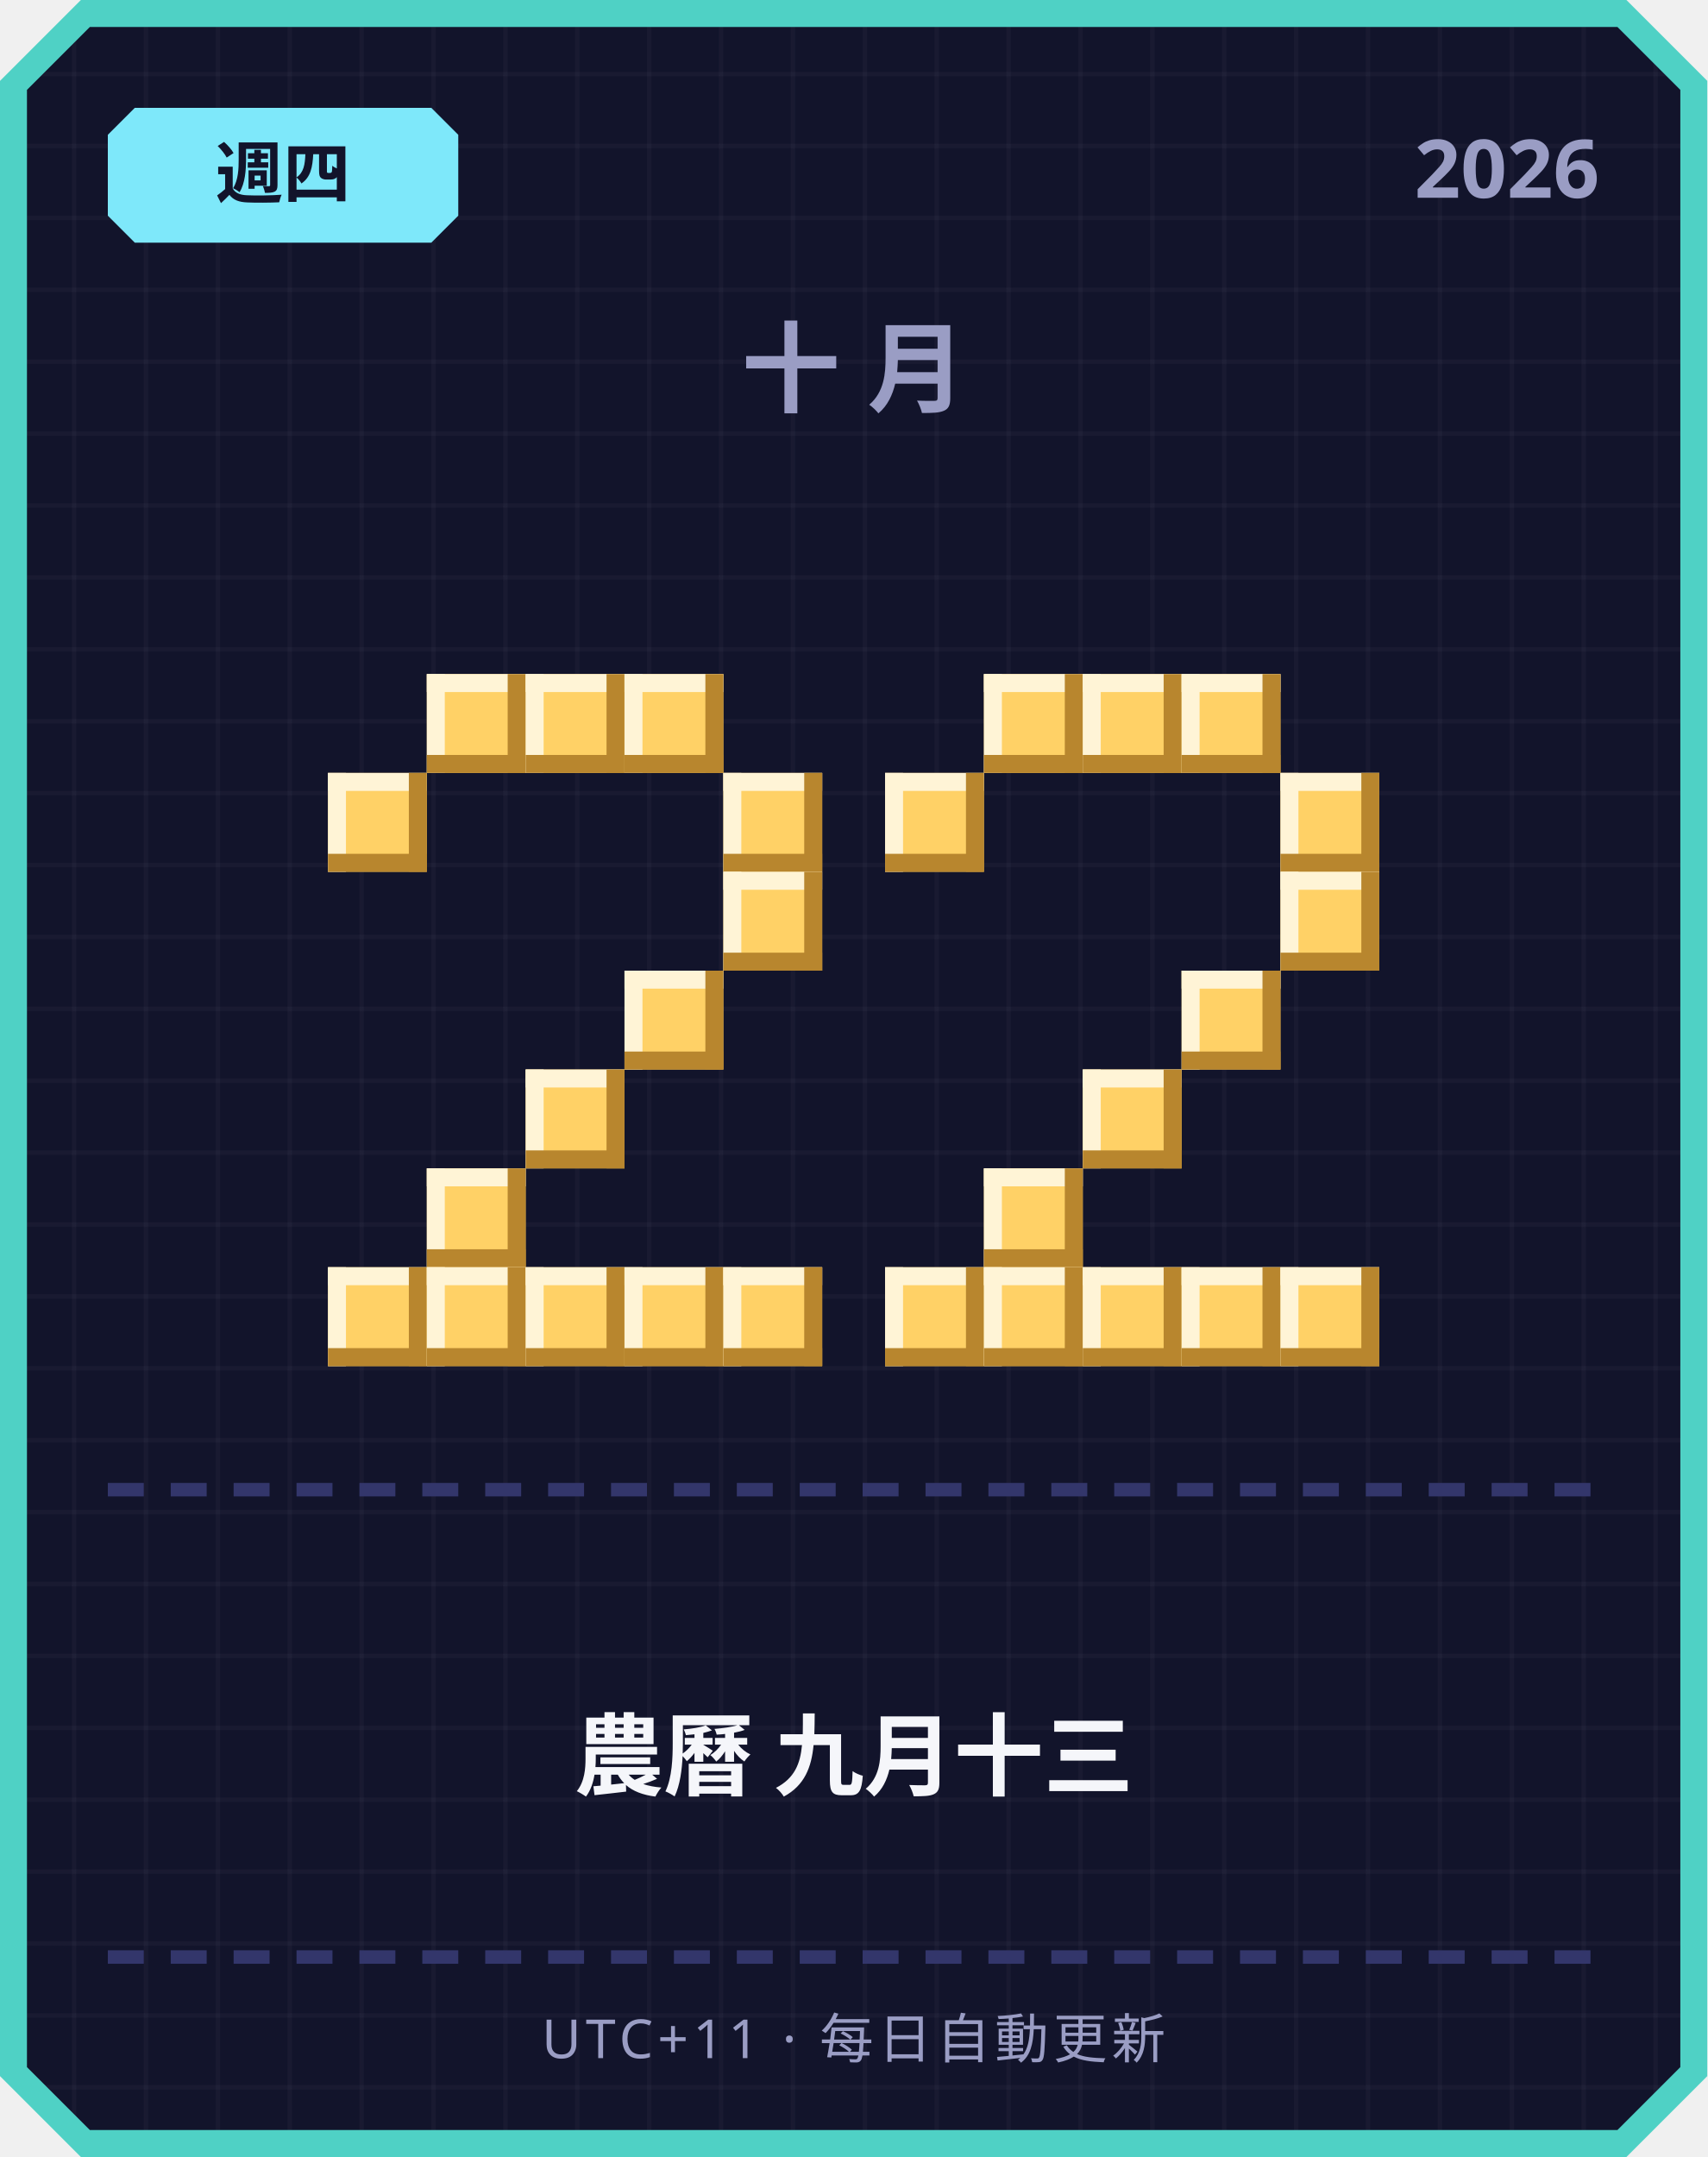
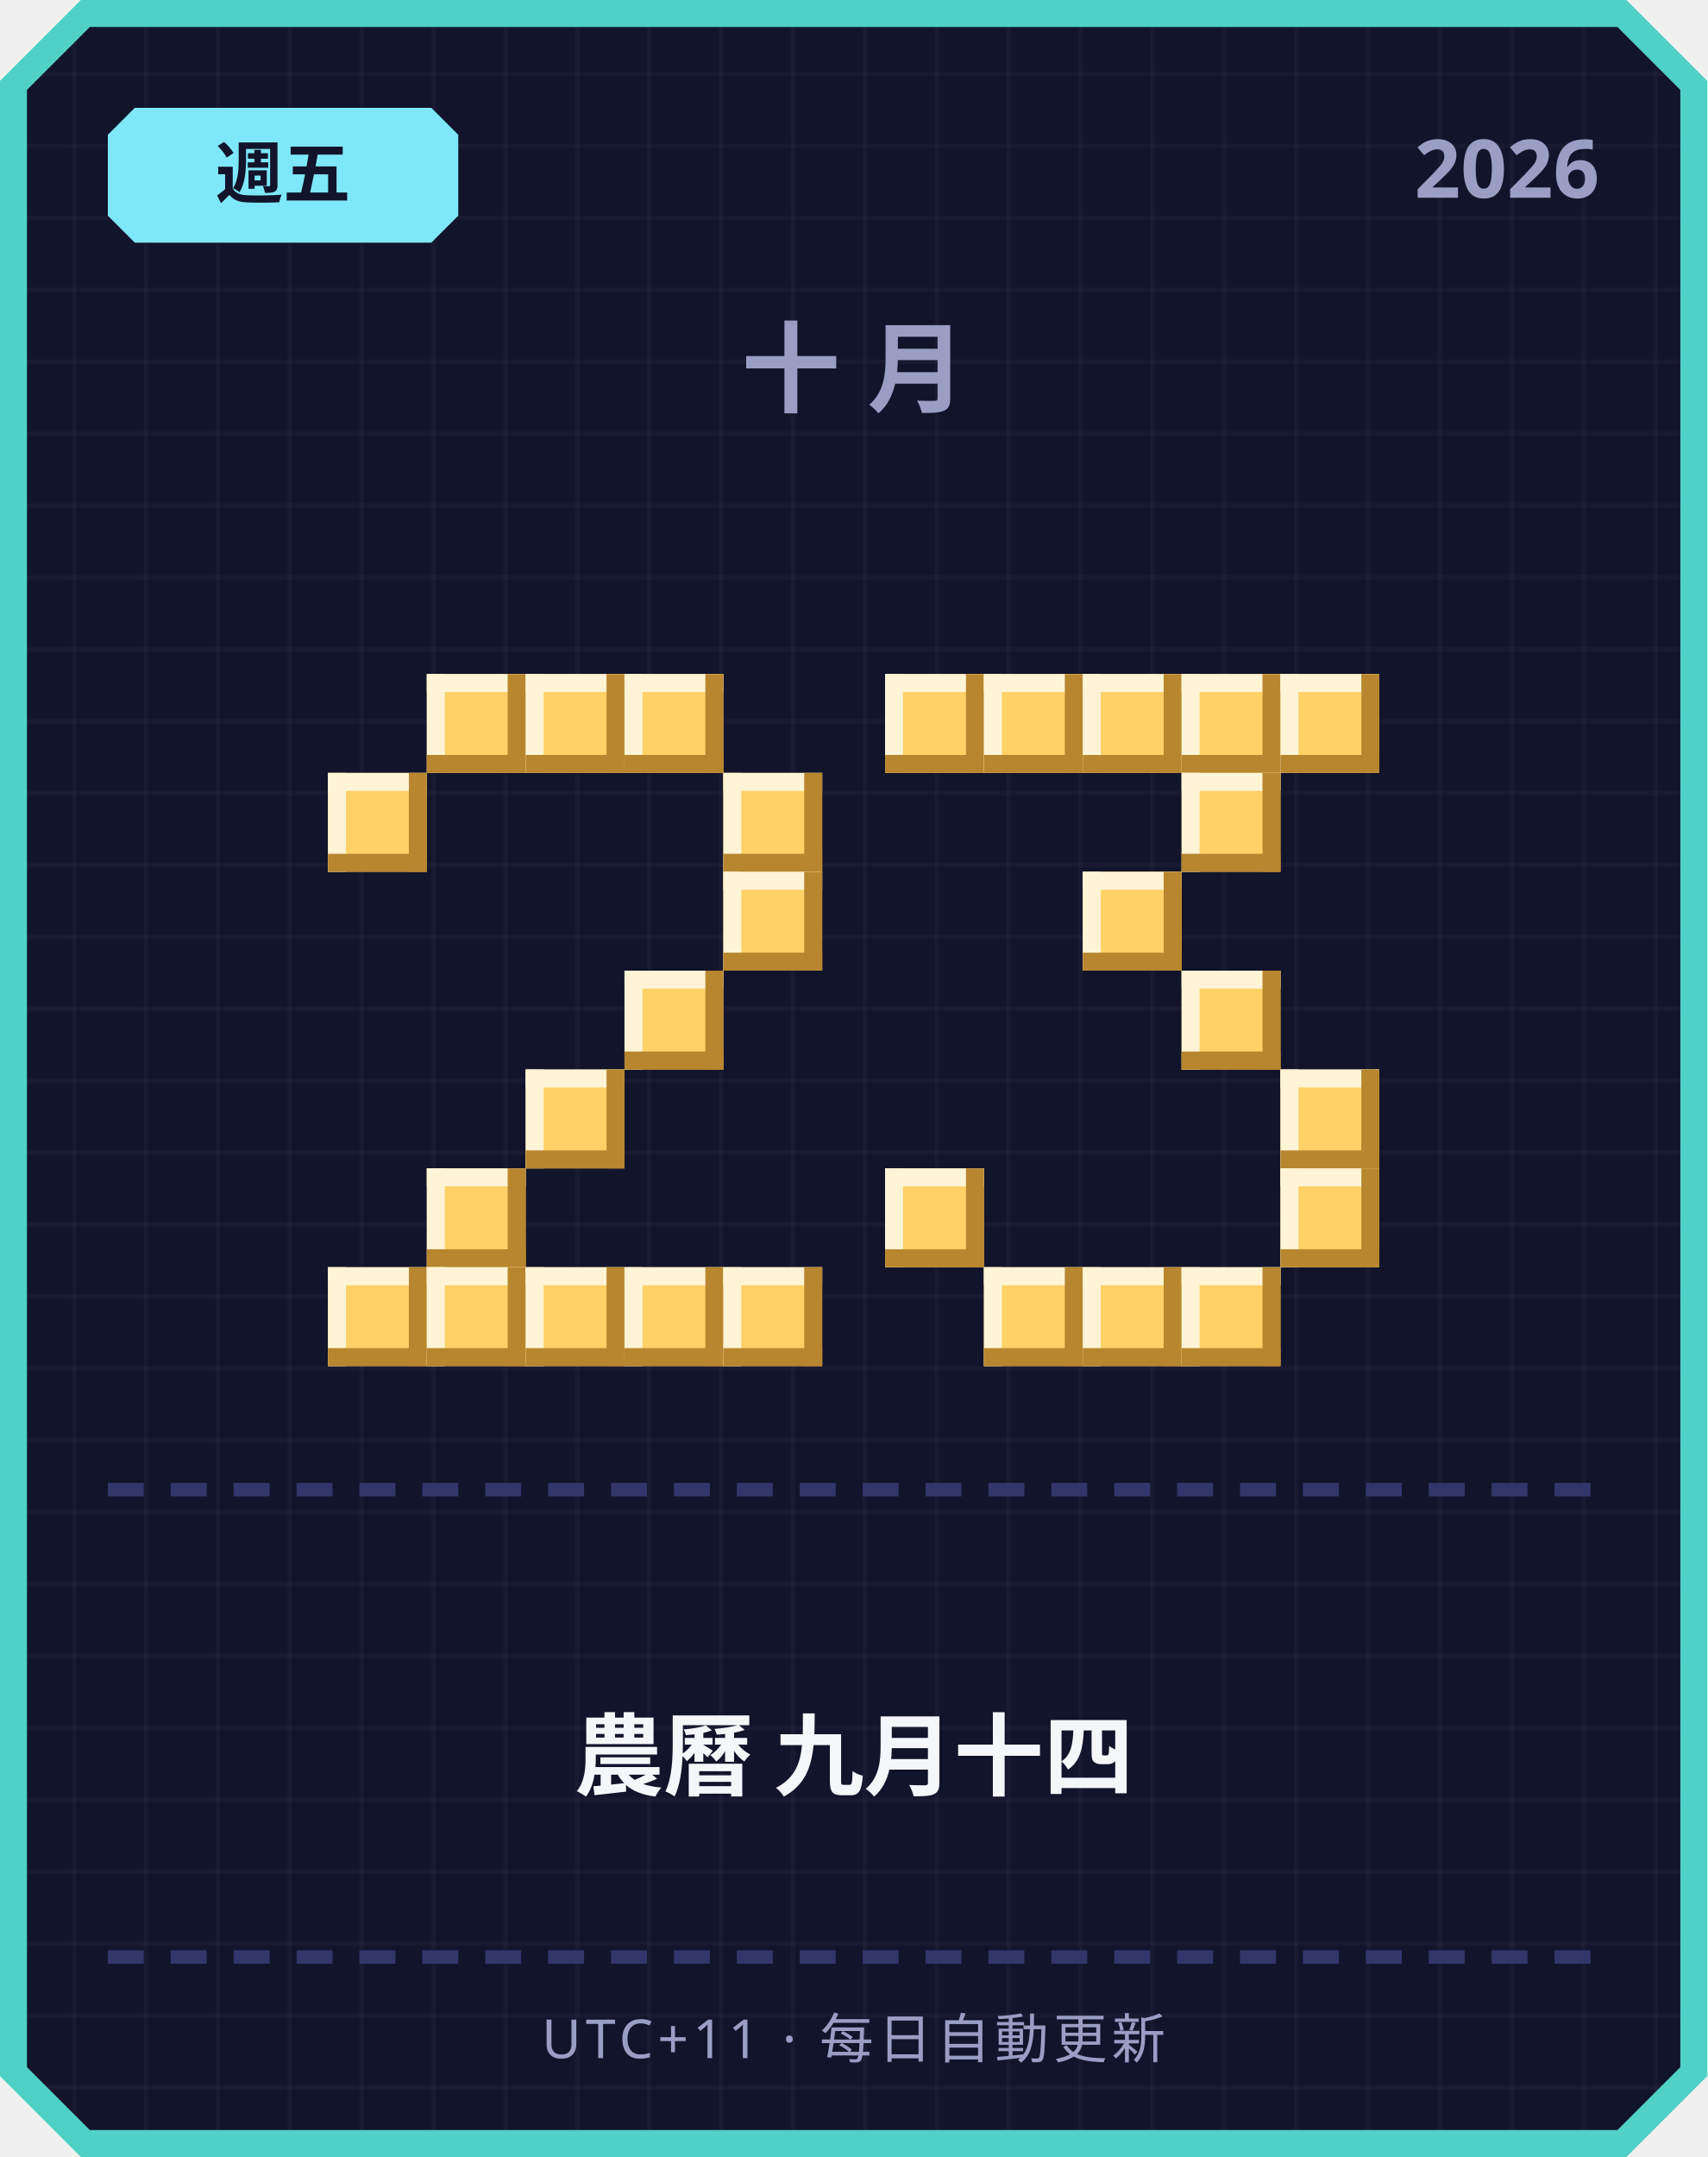
<svg xmlns="http://www.w3.org/2000/svg" width="380" height="480" viewBox="0 0 380 480">
  <defs>
    <pattern id="grid" width="16" height="16" patternUnits="userSpaceOnUse">
      <rect width="16" height="16" fill="#12142b" />
      <rect width="1" height="16" fill="#ffffff" opacity="0.03" />
      <rect width="16" height="1" fill="#ffffff" opacity="0.03" />
    </pattern>
  </defs>
  <path d="M 18,0 L 362,0 L 380,18 L 380,462 L 362,480 L 18,480 L 0,462 L 0,18 Z" fill="#4fd1c5" />
  <path d="M 20,6 L 360,6 L 374,20 L 374,460 L 360,474 L 20,474 L 6,460 L 6,20 Z" fill="url(#grid)" />
  <path d="M 30,24 L 96,24 L 102,30 L 102,48 L 96,54 L 30,54 L 24,48 L 24,30 Z" fill="#7ee8fa" />
-   <text x="63" y="44" text-anchor="middle" font-family="'Segoe UI', sans-serif" font-size="15" font-weight="700" fill="#12142b">週四</text>
+   <text x="63" y="44" text-anchor="middle" font-family="'Segoe UI', sans-serif" font-size="15" font-weight="700" fill="#12142b">週五</text>
  <text x="356" y="44" text-anchor="end" font-family="'Segoe UI', sans-serif" font-size="18" font-weight="700" fill="#9a9dc4">2026</text>
  <text x="190" y="90" text-anchor="middle" font-family="'Segoe UI', sans-serif" font-size="22" font-weight="700" letter-spacing="6" fill="#9a9dc4">十月</text>
  <rect x="95" y="150" width="22" height="22" fill="#ffd166" />
  <rect x="95" y="150" width="22" height="4" fill="#fff4d6" />
  <rect x="95" y="150" width="4" height="22" fill="#fff4d6" />
  <rect x="95" y="168" width="22" height="4" fill="#b8862e" />
  <rect x="113" y="150" width="4" height="22" fill="#b8862e" />
  <rect x="117" y="150" width="22" height="22" fill="#ffd166" />
  <rect x="117" y="150" width="22" height="4" fill="#fff4d6" />
  <rect x="117" y="150" width="4" height="22" fill="#fff4d6" />
  <rect x="117" y="168" width="22" height="4" fill="#b8862e" />
  <rect x="135" y="150" width="4" height="22" fill="#b8862e" />
  <rect x="139" y="150" width="22" height="22" fill="#ffd166" />
  <rect x="139" y="150" width="22" height="4" fill="#fff4d6" />
  <rect x="139" y="150" width="4" height="22" fill="#fff4d6" />
  <rect x="139" y="168" width="22" height="4" fill="#b8862e" />
  <rect x="157" y="150" width="4" height="22" fill="#b8862e" />
  <rect x="73" y="172" width="22" height="22" fill="#ffd166" />
  <rect x="73" y="172" width="22" height="4" fill="#fff4d6" />
  <rect x="73" y="172" width="4" height="22" fill="#fff4d6" />
  <rect x="73" y="190" width="22" height="4" fill="#b8862e" />
  <rect x="91" y="172" width="4" height="22" fill="#b8862e" />
  <rect x="161" y="172" width="22" height="22" fill="#ffd166" />
  <rect x="161" y="172" width="22" height="4" fill="#fff4d6" />
  <rect x="161" y="172" width="4" height="22" fill="#fff4d6" />
  <rect x="161" y="190" width="22" height="4" fill="#b8862e" />
  <rect x="179" y="172" width="4" height="22" fill="#b8862e" />
  <rect x="161" y="194" width="22" height="22" fill="#ffd166" />
  <rect x="161" y="194" width="22" height="4" fill="#fff4d6" />
  <rect x="161" y="194" width="4" height="22" fill="#fff4d6" />
  <rect x="161" y="212" width="22" height="4" fill="#b8862e" />
  <rect x="179" y="194" width="4" height="22" fill="#b8862e" />
  <rect x="139" y="216" width="22" height="22" fill="#ffd166" />
  <rect x="139" y="216" width="22" height="4" fill="#fff4d6" />
  <rect x="139" y="216" width="4" height="22" fill="#fff4d6" />
  <rect x="139" y="234" width="22" height="4" fill="#b8862e" />
  <rect x="157" y="216" width="4" height="22" fill="#b8862e" />
  <rect x="117" y="238" width="22" height="22" fill="#ffd166" />
  <rect x="117" y="238" width="22" height="4" fill="#fff4d6" />
  <rect x="117" y="238" width="4" height="22" fill="#fff4d6" />
  <rect x="117" y="256" width="22" height="4" fill="#b8862e" />
  <rect x="135" y="238" width="4" height="22" fill="#b8862e" />
  <rect x="95" y="260" width="22" height="22" fill="#ffd166" />
  <rect x="95" y="260" width="22" height="4" fill="#fff4d6" />
  <rect x="95" y="260" width="4" height="22" fill="#fff4d6" />
  <rect x="95" y="278" width="22" height="4" fill="#b8862e" />
  <rect x="113" y="260" width="4" height="22" fill="#b8862e" />
  <rect x="73" y="282" width="22" height="22" fill="#ffd166" />
  <rect x="73" y="282" width="22" height="4" fill="#fff4d6" />
  <rect x="73" y="282" width="4" height="22" fill="#fff4d6" />
  <rect x="73" y="300" width="22" height="4" fill="#b8862e" />
  <rect x="91" y="282" width="4" height="22" fill="#b8862e" />
  <rect x="95" y="282" width="22" height="22" fill="#ffd166" />
  <rect x="95" y="282" width="22" height="4" fill="#fff4d6" />
  <rect x="95" y="282" width="4" height="22" fill="#fff4d6" />
  <rect x="95" y="300" width="22" height="4" fill="#b8862e" />
  <rect x="113" y="282" width="4" height="22" fill="#b8862e" />
  <rect x="117" y="282" width="22" height="22" fill="#ffd166" />
  <rect x="117" y="282" width="22" height="4" fill="#fff4d6" />
  <rect x="117" y="282" width="4" height="22" fill="#fff4d6" />
  <rect x="117" y="300" width="22" height="4" fill="#b8862e" />
  <rect x="135" y="282" width="4" height="22" fill="#b8862e" />
  <rect x="139" y="282" width="22" height="22" fill="#ffd166" />
  <rect x="139" y="282" width="22" height="4" fill="#fff4d6" />
  <rect x="139" y="282" width="4" height="22" fill="#fff4d6" />
  <rect x="139" y="300" width="22" height="4" fill="#b8862e" />
  <rect x="157" y="282" width="4" height="22" fill="#b8862e" />
  <rect x="161" y="282" width="22" height="22" fill="#ffd166" />
  <rect x="161" y="282" width="22" height="4" fill="#fff4d6" />
  <rect x="161" y="282" width="4" height="22" fill="#fff4d6" />
  <rect x="161" y="300" width="22" height="4" fill="#b8862e" />
  <rect x="179" y="282" width="4" height="22" fill="#b8862e" />
+   <rect x="197" y="150" width="22" height="22" fill="#ffd166" />
+   <rect x="197" y="150" width="22" height="4" fill="#fff4d6" />
+   <rect x="197" y="150" width="4" height="22" fill="#fff4d6" />
+   <rect x="197" y="168" width="22" height="4" fill="#b8862e" />
+   <rect x="215" y="150" width="4" height="22" fill="#b8862e" />
  <rect x="219" y="150" width="22" height="22" fill="#ffd166" />
  <rect x="219" y="150" width="22" height="4" fill="#fff4d6" />
  <rect x="219" y="150" width="4" height="22" fill="#fff4d6" />
  <rect x="219" y="168" width="22" height="4" fill="#b8862e" />
  <rect x="237" y="150" width="4" height="22" fill="#b8862e" />
  <rect x="241" y="150" width="22" height="22" fill="#ffd166" />
  <rect x="241" y="150" width="22" height="4" fill="#fff4d6" />
  <rect x="241" y="150" width="4" height="22" fill="#fff4d6" />
  <rect x="241" y="168" width="22" height="4" fill="#b8862e" />
  <rect x="259" y="150" width="4" height="22" fill="#b8862e" />
  <rect x="263" y="150" width="22" height="22" fill="#ffd166" />
  <rect x="263" y="150" width="22" height="4" fill="#fff4d6" />
  <rect x="263" y="150" width="4" height="22" fill="#fff4d6" />
  <rect x="263" y="168" width="22" height="4" fill="#b8862e" />
  <rect x="281" y="150" width="4" height="22" fill="#b8862e" />
-   <rect x="197" y="172" width="22" height="22" fill="#ffd166" />
-   <rect x="197" y="172" width="22" height="4" fill="#fff4d6" />
-   <rect x="197" y="172" width="4" height="22" fill="#fff4d6" />
-   <rect x="197" y="190" width="22" height="4" fill="#b8862e" />
-   <rect x="215" y="172" width="4" height="22" fill="#b8862e" />
-   <rect x="285" y="172" width="22" height="22" fill="#ffd166" />
-   <rect x="285" y="172" width="22" height="4" fill="#fff4d6" />
-   <rect x="285" y="172" width="4" height="22" fill="#fff4d6" />
-   <rect x="285" y="190" width="22" height="4" fill="#b8862e" />
-   <rect x="303" y="172" width="4" height="22" fill="#b8862e" />
-   <rect x="285" y="194" width="22" height="22" fill="#ffd166" />
-   <rect x="285" y="194" width="22" height="4" fill="#fff4d6" />
-   <rect x="285" y="194" width="4" height="22" fill="#fff4d6" />
-   <rect x="285" y="212" width="22" height="4" fill="#b8862e" />
-   <rect x="303" y="194" width="4" height="22" fill="#b8862e" />
+   <rect x="285" y="150" width="22" height="22" fill="#ffd166" />
+   <rect x="285" y="150" width="22" height="4" fill="#fff4d6" />
+   <rect x="285" y="150" width="4" height="22" fill="#fff4d6" />
+   <rect x="285" y="168" width="22" height="4" fill="#b8862e" />
+   <rect x="303" y="150" width="4" height="22" fill="#b8862e" />
+   <rect x="263" y="172" width="22" height="22" fill="#ffd166" />
+   <rect x="263" y="172" width="22" height="4" fill="#fff4d6" />
+   <rect x="263" y="172" width="4" height="22" fill="#fff4d6" />
+   <rect x="263" y="190" width="22" height="4" fill="#b8862e" />
+   <rect x="281" y="172" width="4" height="22" fill="#b8862e" />
+   <rect x="241" y="194" width="22" height="22" fill="#ffd166" />
+   <rect x="241" y="194" width="22" height="4" fill="#fff4d6" />
+   <rect x="241" y="194" width="4" height="22" fill="#fff4d6" />
+   <rect x="241" y="212" width="22" height="4" fill="#b8862e" />
+   <rect x="259" y="194" width="4" height="22" fill="#b8862e" />
  <rect x="263" y="216" width="22" height="22" fill="#ffd166" />
  <rect x="263" y="216" width="22" height="4" fill="#fff4d6" />
  <rect x="263" y="216" width="4" height="22" fill="#fff4d6" />
  <rect x="263" y="234" width="22" height="4" fill="#b8862e" />
  <rect x="281" y="216" width="4" height="22" fill="#b8862e" />
-   <rect x="241" y="238" width="22" height="22" fill="#ffd166" />
-   <rect x="241" y="238" width="22" height="4" fill="#fff4d6" />
-   <rect x="241" y="238" width="4" height="22" fill="#fff4d6" />
-   <rect x="241" y="256" width="22" height="4" fill="#b8862e" />
-   <rect x="259" y="238" width="4" height="22" fill="#b8862e" />
-   <rect x="219" y="260" width="22" height="22" fill="#ffd166" />
-   <rect x="219" y="260" width="22" height="4" fill="#fff4d6" />
-   <rect x="219" y="260" width="4" height="22" fill="#fff4d6" />
-   <rect x="219" y="278" width="22" height="4" fill="#b8862e" />
-   <rect x="237" y="260" width="4" height="22" fill="#b8862e" />
-   <rect x="197" y="282" width="22" height="22" fill="#ffd166" />
-   <rect x="197" y="282" width="22" height="4" fill="#fff4d6" />
-   <rect x="197" y="282" width="4" height="22" fill="#fff4d6" />
-   <rect x="197" y="300" width="22" height="4" fill="#b8862e" />
-   <rect x="215" y="282" width="4" height="22" fill="#b8862e" />
+   <rect x="285" y="238" width="22" height="22" fill="#ffd166" />
+   <rect x="285" y="238" width="22" height="4" fill="#fff4d6" />
+   <rect x="285" y="238" width="4" height="22" fill="#fff4d6" />
+   <rect x="285" y="256" width="22" height="4" fill="#b8862e" />
+   <rect x="303" y="238" width="4" height="22" fill="#b8862e" />
+   <rect x="197" y="260" width="22" height="22" fill="#ffd166" />
+   <rect x="197" y="260" width="22" height="4" fill="#fff4d6" />
+   <rect x="197" y="260" width="4" height="22" fill="#fff4d6" />
+   <rect x="197" y="278" width="22" height="4" fill="#b8862e" />
+   <rect x="215" y="260" width="4" height="22" fill="#b8862e" />
+   <rect x="285" y="260" width="22" height="22" fill="#ffd166" />
+   <rect x="285" y="260" width="22" height="4" fill="#fff4d6" />
+   <rect x="285" y="260" width="4" height="22" fill="#fff4d6" />
+   <rect x="285" y="278" width="22" height="4" fill="#b8862e" />
+   <rect x="303" y="260" width="4" height="22" fill="#b8862e" />
  <rect x="219" y="282" width="22" height="22" fill="#ffd166" />
  <rect x="219" y="282" width="22" height="4" fill="#fff4d6" />
  <rect x="219" y="282" width="4" height="22" fill="#fff4d6" />
  <rect x="219" y="300" width="22" height="4" fill="#b8862e" />
  <rect x="237" y="282" width="4" height="22" fill="#b8862e" />
  <rect x="241" y="282" width="22" height="22" fill="#ffd166" />
  <rect x="241" y="282" width="22" height="4" fill="#fff4d6" />
  <rect x="241" y="282" width="4" height="22" fill="#fff4d6" />
  <rect x="241" y="300" width="22" height="4" fill="#b8862e" />
  <rect x="259" y="282" width="4" height="22" fill="#b8862e" />
  <rect x="263" y="282" width="22" height="22" fill="#ffd166" />
  <rect x="263" y="282" width="22" height="4" fill="#fff4d6" />
  <rect x="263" y="282" width="4" height="22" fill="#fff4d6" />
  <rect x="263" y="300" width="22" height="4" fill="#b8862e" />
  <rect x="281" y="282" width="4" height="22" fill="#b8862e" />
-   <rect x="285" y="282" width="22" height="22" fill="#ffd166" />
-   <rect x="285" y="282" width="22" height="4" fill="#fff4d6" />
-   <rect x="285" y="282" width="4" height="22" fill="#fff4d6" />
-   <rect x="285" y="300" width="22" height="4" fill="#b8862e" />
-   <rect x="303" y="282" width="4" height="22" fill="#b8862e" />
  <rect x="24" y="330" width="8" height="3" fill="#33366b" />
  <rect x="38" y="330" width="8" height="3" fill="#33366b" />
  <rect x="52" y="330" width="8" height="3" fill="#33366b" />
  <rect x="66" y="330" width="8" height="3" fill="#33366b" />
  <rect x="80" y="330" width="8" height="3" fill="#33366b" />
  <rect x="94" y="330" width="8" height="3" fill="#33366b" />
  <rect x="108" y="330" width="8" height="3" fill="#33366b" />
  <rect x="122" y="330" width="8" height="3" fill="#33366b" />
  <rect x="136" y="330" width="8" height="3" fill="#33366b" />
  <rect x="150" y="330" width="8" height="3" fill="#33366b" />
  <rect x="164" y="330" width="8" height="3" fill="#33366b" />
  <rect x="178" y="330" width="8" height="3" fill="#33366b" />
  <rect x="192" y="330" width="8" height="3" fill="#33366b" />
  <rect x="206" y="330" width="8" height="3" fill="#33366b" />
  <rect x="220" y="330" width="8" height="3" fill="#33366b" />
  <rect x="234" y="330" width="8" height="3" fill="#33366b" />
  <rect x="248" y="330" width="8" height="3" fill="#33366b" />
  <rect x="262" y="330" width="8" height="3" fill="#33366b" />
  <rect x="276" y="330" width="8" height="3" fill="#33366b" />
  <rect x="290" y="330" width="8" height="3" fill="#33366b" />
  <rect x="304" y="330" width="8" height="3" fill="#33366b" />
  <rect x="318" y="330" width="8" height="3" fill="#33366b" />
  <rect x="332" y="330" width="8" height="3" fill="#33366b" />
  <rect x="346" y="330" width="8" height="3" fill="#33366b" />
-   <text x="190" y="398" text-anchor="middle" font-family="'Segoe UI', 'Microsoft JhengHei', sans-serif" font-size="20" font-weight="700" fill="#f5f6fa">農曆 九月十三</text>
+   <text x="190" y="398" text-anchor="middle" font-family="'Segoe UI', 'Microsoft JhengHei', sans-serif" font-size="20" font-weight="700" fill="#f5f6fa">農曆 九月十四</text>
  <rect x="24" y="434" width="8" height="3" fill="#33366b" />
  <rect x="38" y="434" width="8" height="3" fill="#33366b" />
  <rect x="52" y="434" width="8" height="3" fill="#33366b" />
  <rect x="66" y="434" width="8" height="3" fill="#33366b" />
  <rect x="80" y="434" width="8" height="3" fill="#33366b" />
  <rect x="94" y="434" width="8" height="3" fill="#33366b" />
  <rect x="108" y="434" width="8" height="3" fill="#33366b" />
  <rect x="122" y="434" width="8" height="3" fill="#33366b" />
  <rect x="136" y="434" width="8" height="3" fill="#33366b" />
  <rect x="150" y="434" width="8" height="3" fill="#33366b" />
  <rect x="164" y="434" width="8" height="3" fill="#33366b" />
  <rect x="178" y="434" width="8" height="3" fill="#33366b" />
  <rect x="192" y="434" width="8" height="3" fill="#33366b" />
  <rect x="206" y="434" width="8" height="3" fill="#33366b" />
  <rect x="220" y="434" width="8" height="3" fill="#33366b" />
  <rect x="234" y="434" width="8" height="3" fill="#33366b" />
  <rect x="248" y="434" width="8" height="3" fill="#33366b" />
  <rect x="262" y="434" width="8" height="3" fill="#33366b" />
  <rect x="276" y="434" width="8" height="3" fill="#33366b" />
  <rect x="290" y="434" width="8" height="3" fill="#33366b" />
  <rect x="304" y="434" width="8" height="3" fill="#33366b" />
  <rect x="318" y="434" width="8" height="3" fill="#33366b" />
  <rect x="332" y="434" width="8" height="3" fill="#33366b" />
  <rect x="346" y="434" width="8" height="3" fill="#33366b" />
  <text x="190" y="458" text-anchor="middle" font-family="'Segoe UI', sans-serif" font-size="12" letter-spacing="1" fill="#9a9dc4">UTC+11 · 每日自動更新</text>
</svg>
